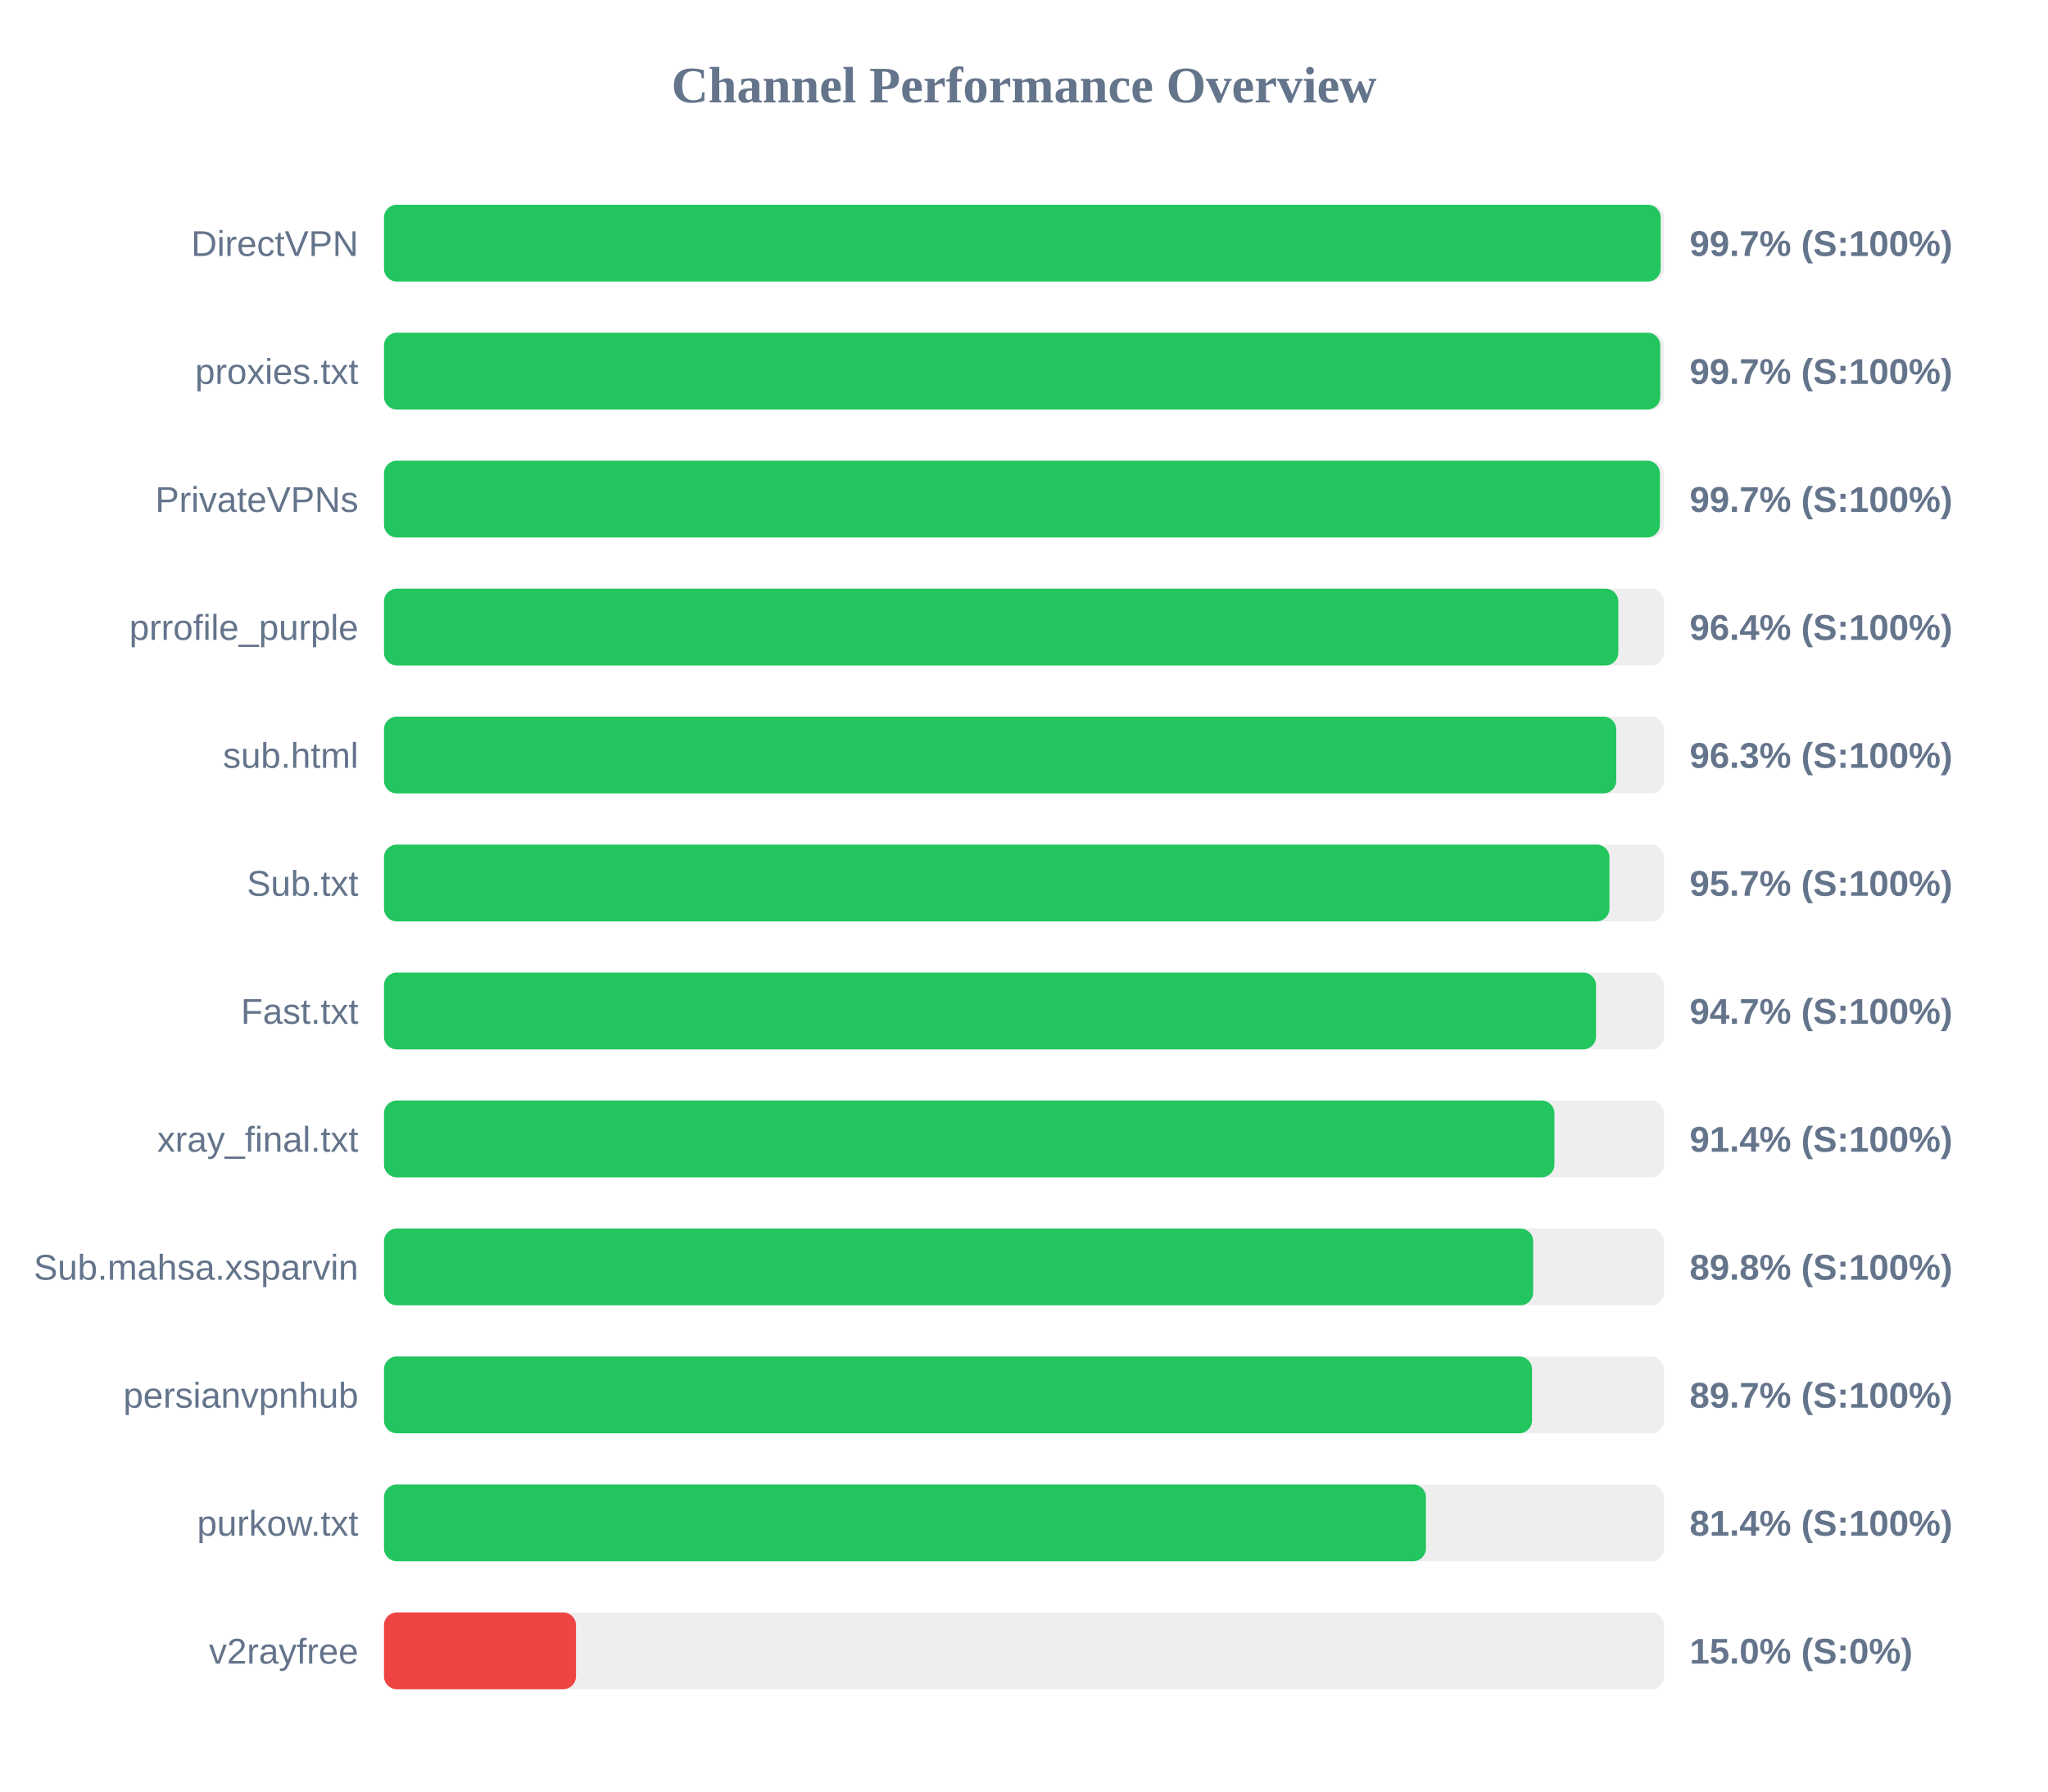
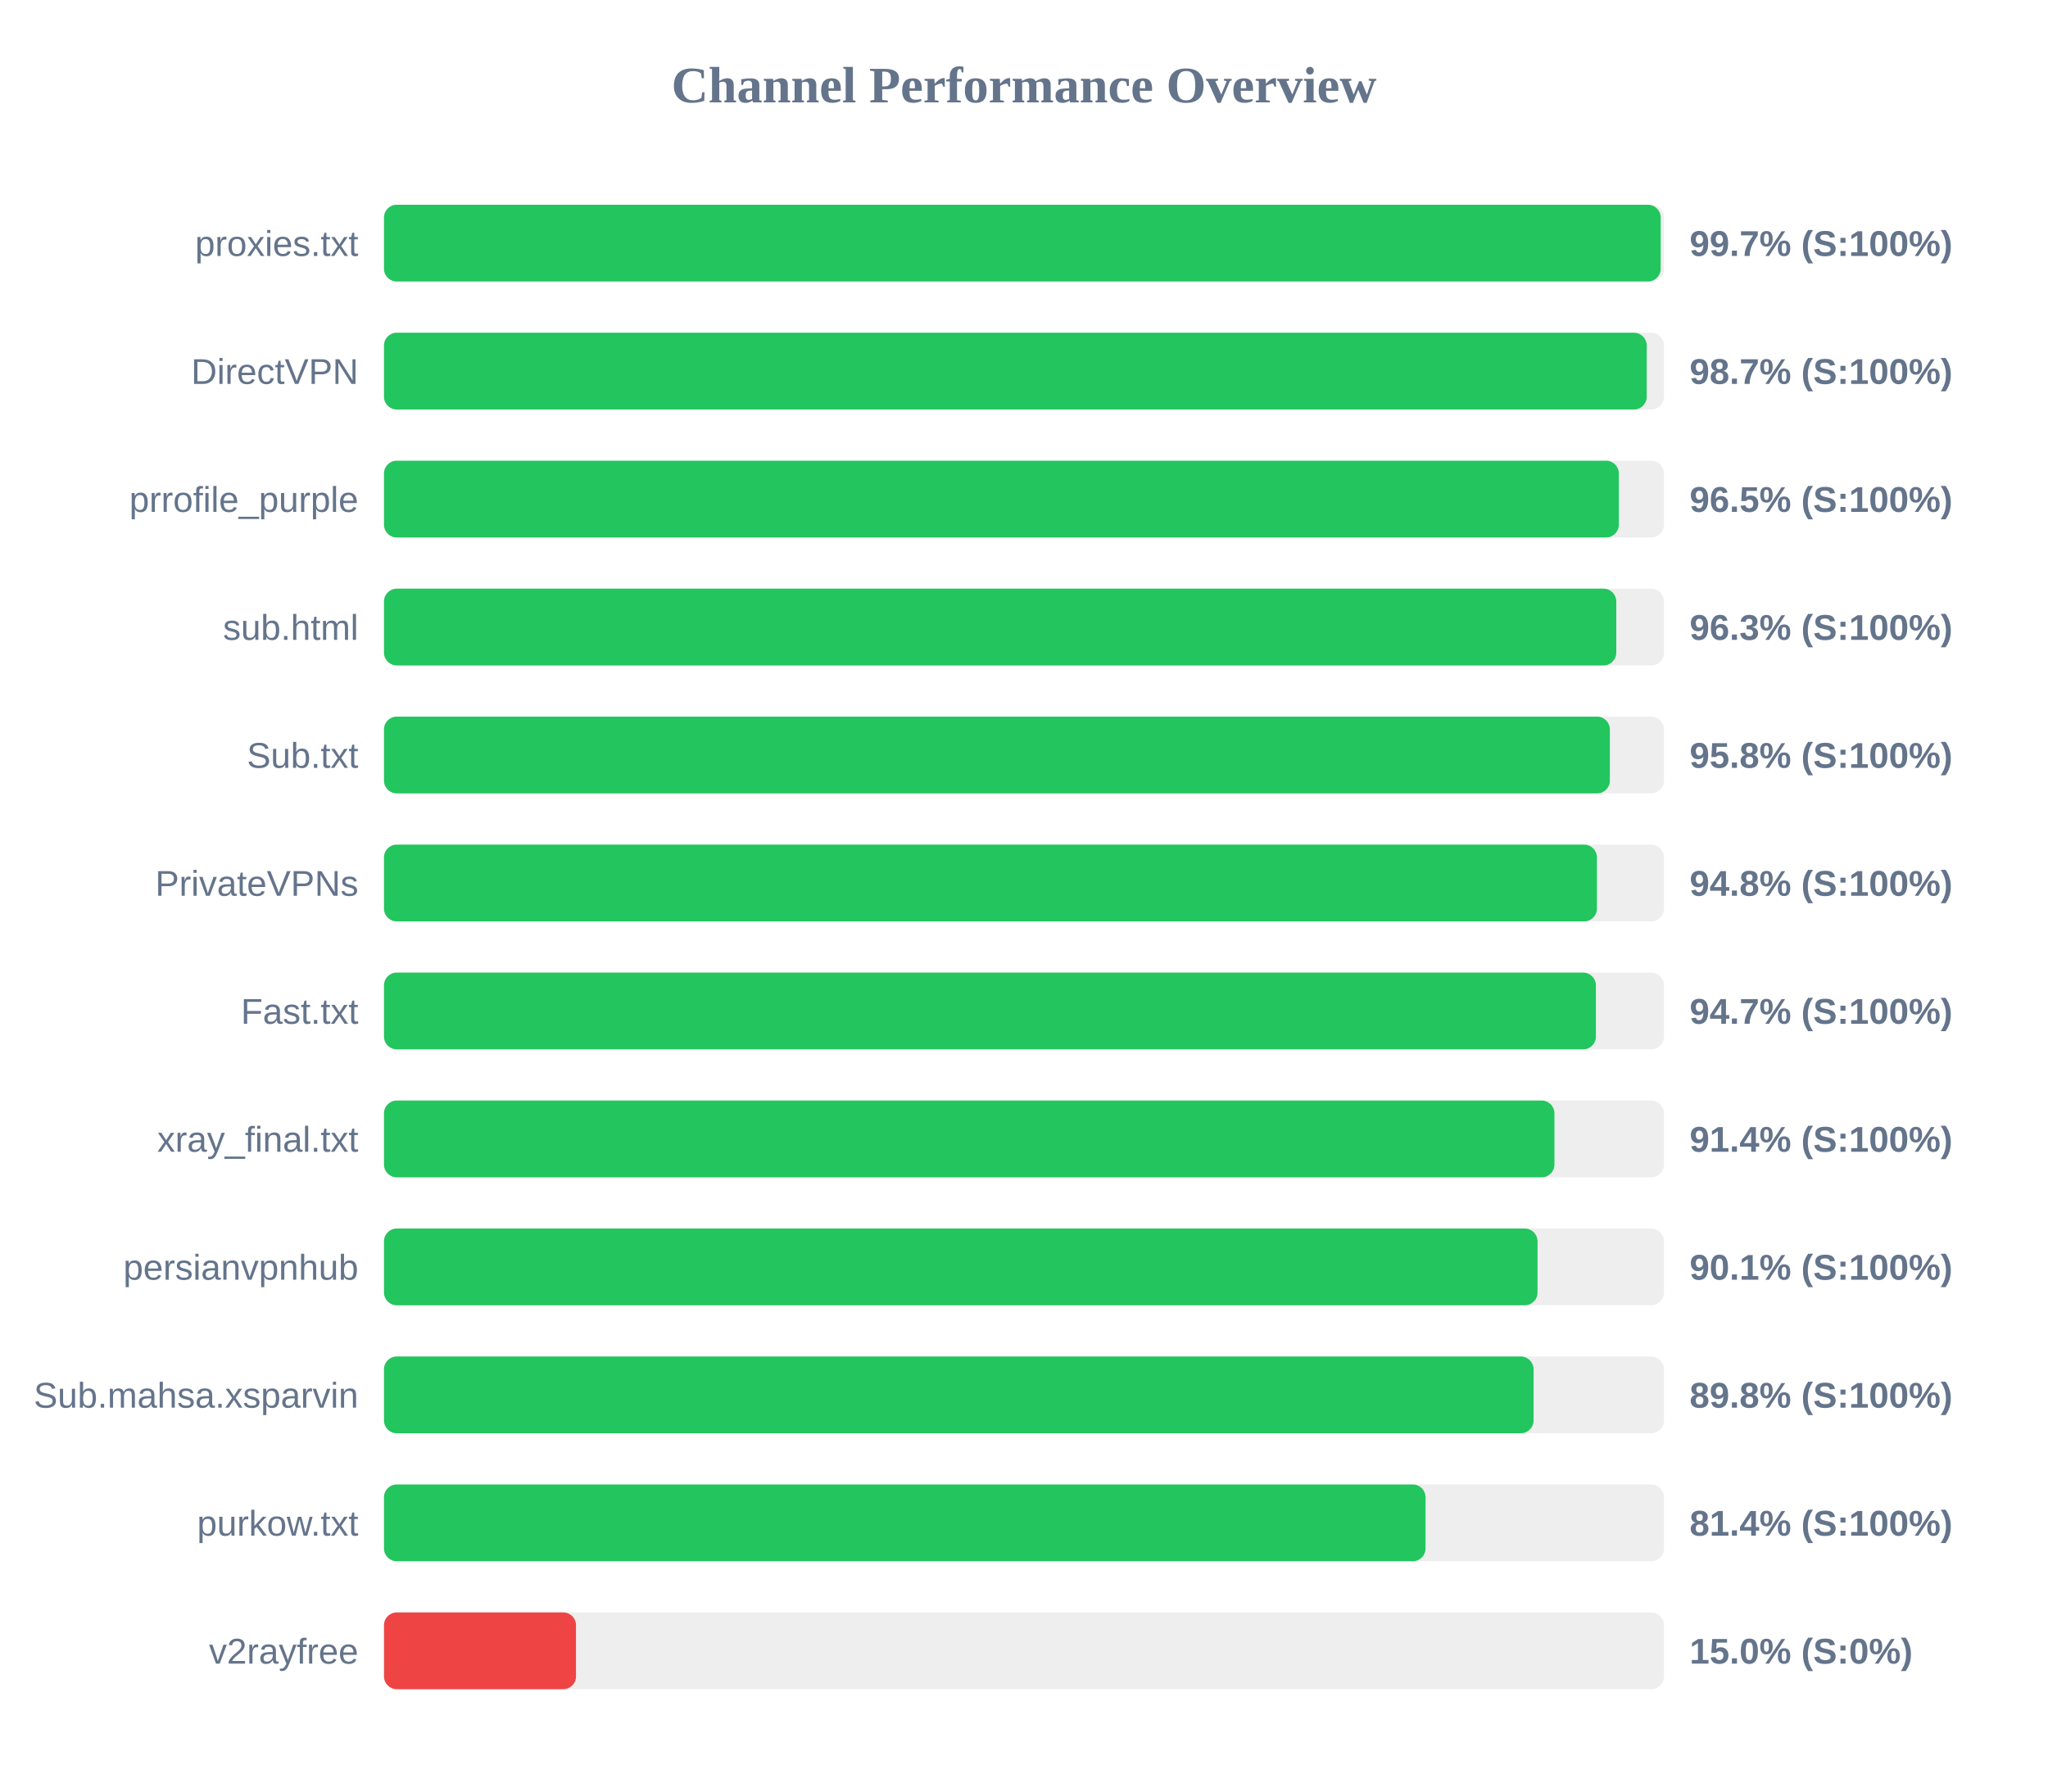
<svg xmlns="http://www.w3.org/2000/svg" width="800" height="700" version="1.1">
  <style>
        .row { font: 14px Arial; fill: #64748b; }
        .score { font: bold 14px Arial; fill: #64748b; }
    </style>
  <text x="400" y="40" text-anchor="middle" font-size="20px" font-weight="bold" fill="#64748b">Channel Performance Overview</text>
  <rect x="150" y="80" width="500" height="30" fill="#eee" rx="5" />
  <rect x="150" y="80" width="498.7" height="30" fill="#22c55e" rx="5" />
-   <text x="140" y="100" text-anchor="end" class="row">DirectVPN</text>
+   <text x="140" y="100" text-anchor="end" class="row">proxies.txt</text>
  <text x="660" y="100" text-anchor="start" class="score">99.7% (S:100%)</text>
  <rect x="150" y="130" width="500" height="30" fill="#eee" rx="5" />
-   <rect x="150" y="130" width="498.55" height="30" fill="#22c55e" rx="5" />
-   <text x="140" y="150" text-anchor="end" class="row">proxies.txt</text>
-   <text x="660" y="150" text-anchor="start" class="score">99.7% (S:100%)</text>
+   <rect x="150" y="130" width="493.25" height="30" fill="#22c55e" rx="5" />
+   <text x="140" y="150" text-anchor="end" class="row">DirectVPN</text>
+   <text x="660" y="150" text-anchor="start" class="score">98.7% (S:100%)</text>
  <rect x="150" y="180" width="500" height="30" fill="#eee" rx="5" />
-   <rect x="150" y="180" width="498.4" height="30" fill="#22c55e" rx="5" />
-   <text x="140" y="200" text-anchor="end" class="row">PrivateVPNs</text>
-   <text x="660" y="200" text-anchor="start" class="score">99.7% (S:100%)</text>
+   <rect x="150" y="180" width="482.35" height="30" fill="#22c55e" rx="5" />
+   <text x="140" y="200" text-anchor="end" class="row">prrofile_purple</text>
+   <text x="660" y="200" text-anchor="start" class="score">96.5% (S:100%)</text>
  <rect x="150" y="230" width="500" height="30" fill="#eee" rx="5" />
-   <rect x="150" y="230" width="482.15" height="30" fill="#22c55e" rx="5" />
-   <text x="140" y="250" text-anchor="end" class="row">prrofile_purple</text>
-   <text x="660" y="250" text-anchor="start" class="score">96.4% (S:100%)</text>
+   <rect x="150" y="230" width="481.35" height="30" fill="#22c55e" rx="5" />
+   <text x="140" y="250" text-anchor="end" class="row">sub.html</text>
+   <text x="660" y="250" text-anchor="start" class="score">96.3% (S:100%)</text>
  <rect x="150" y="280" width="500" height="30" fill="#eee" rx="5" />
-   <rect x="150" y="280" width="481.35" height="30" fill="#22c55e" rx="5" />
-   <text x="140" y="300" text-anchor="end" class="row">sub.html</text>
-   <text x="660" y="300" text-anchor="start" class="score">96.3% (S:100%)</text>
+   <rect x="150" y="280" width="478.85" height="30" fill="#22c55e" rx="5" />
+   <text x="140" y="300" text-anchor="end" class="row">Sub.txt</text>
+   <text x="660" y="300" text-anchor="start" class="score">95.8% (S:100%)</text>
  <rect x="150" y="330" width="500" height="30" fill="#eee" rx="5" />
-   <rect x="150" y="330" width="478.7" height="30" fill="#22c55e" rx="5" />
-   <text x="140" y="350" text-anchor="end" class="row">Sub.txt</text>
-   <text x="660" y="350" text-anchor="start" class="score">95.7% (S:100%)</text>
+   <rect x="150" y="330" width="473.8" height="30" fill="#22c55e" rx="5" />
+   <text x="140" y="350" text-anchor="end" class="row">PrivateVPNs</text>
+   <text x="660" y="350" text-anchor="start" class="score">94.8% (S:100%)</text>
  <rect x="150" y="380" width="500" height="30" fill="#eee" rx="5" />
-   <rect x="150" y="380" width="473.45" height="30" fill="#22c55e" rx="5" />
+   <rect x="150" y="380" width="473.4" height="30" fill="#22c55e" rx="5" />
  <text x="140" y="400" text-anchor="end" class="row">Fast.txt</text>
  <text x="660" y="400" text-anchor="start" class="score">94.7% (S:100%)</text>
  <rect x="150" y="430" width="500" height="30" fill="#eee" rx="5" />
  <rect x="150" y="430" width="457.2" height="30" fill="#22c55e" rx="5" />
  <text x="140" y="450" text-anchor="end" class="row">xray_final.txt</text>
  <text x="660" y="450" text-anchor="start" class="score">91.4% (S:100%)</text>
  <rect x="150" y="480" width="500" height="30" fill="#eee" rx="5" />
-   <rect x="150" y="480" width="448.9" height="30" fill="#22c55e" rx="5" />
-   <text x="140" y="500" text-anchor="end" class="row">Sub.mahsa.xsparvin</text>
-   <text x="660" y="500" text-anchor="start" class="score">89.8% (S:100%)</text>
+   <rect x="150" y="480" width="450.6" height="30" fill="#22c55e" rx="5" />
+   <text x="140" y="500" text-anchor="end" class="row">persianvpnhub</text>
+   <text x="660" y="500" text-anchor="start" class="score">90.1% (S:100%)</text>
  <rect x="150" y="530" width="500" height="30" fill="#eee" rx="5" />
-   <rect x="150" y="530" width="448.45" height="30" fill="#22c55e" rx="5" />
-   <text x="140" y="550" text-anchor="end" class="row">persianvpnhub</text>
-   <text x="660" y="550" text-anchor="start" class="score">89.7% (S:100%)</text>
+   <rect x="150" y="530" width="449.05" height="30" fill="#22c55e" rx="5" />
+   <text x="140" y="550" text-anchor="end" class="row">Sub.mahsa.xsparvin</text>
+   <text x="660" y="550" text-anchor="start" class="score">89.8% (S:100%)</text>
  <rect x="150" y="580" width="500" height="30" fill="#eee" rx="5" />
-   <rect x="150" y="580" width="407.0" height="30" fill="#22c55e" rx="5" />
+   <rect x="150" y="580" width="406.85" height="30" fill="#22c55e" rx="5" />
  <text x="140" y="600" text-anchor="end" class="row">purkow.txt</text>
  <text x="660" y="600" text-anchor="start" class="score">81.4% (S:100%)</text>
  <rect x="150" y="630" width="500" height="30" fill="#eee" rx="5" />
  <rect x="150" y="630" width="75.0" height="30" fill="#ef4444" rx="5" />
  <text x="140" y="650" text-anchor="end" class="row">v2rayfree</text>
  <text x="660" y="650" text-anchor="start" class="score">15.0% (S:0%)</text>
</svg>
